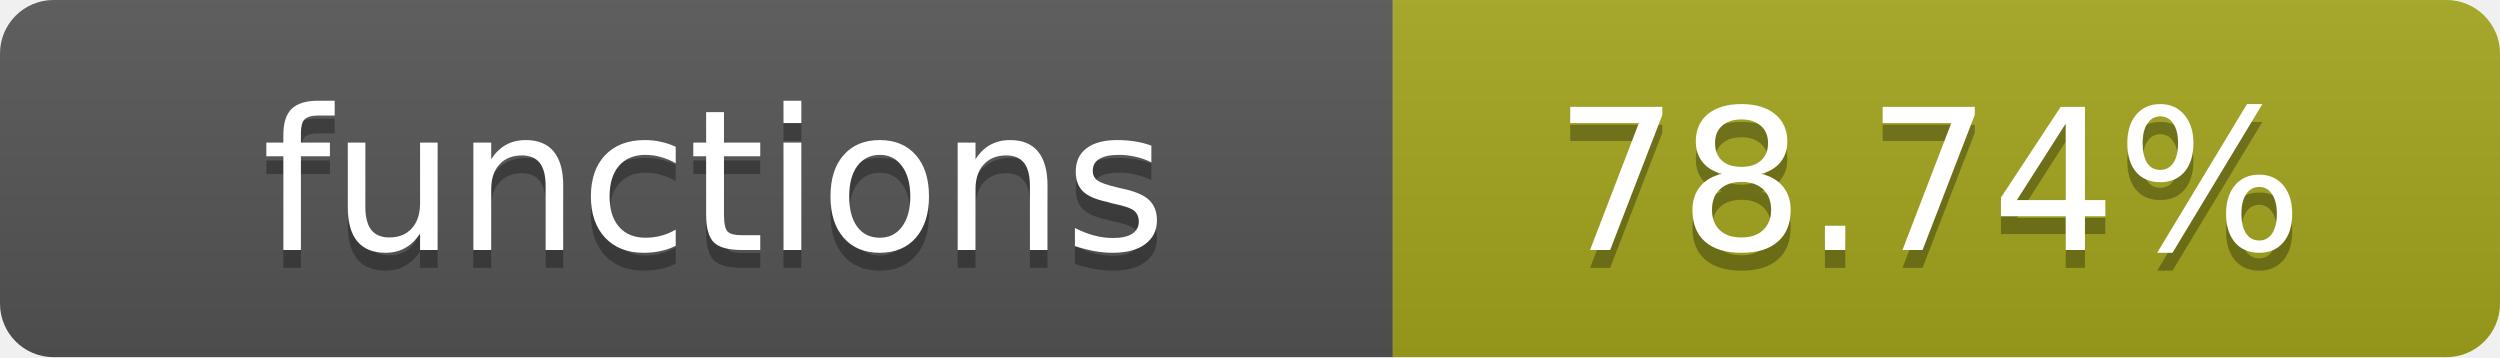
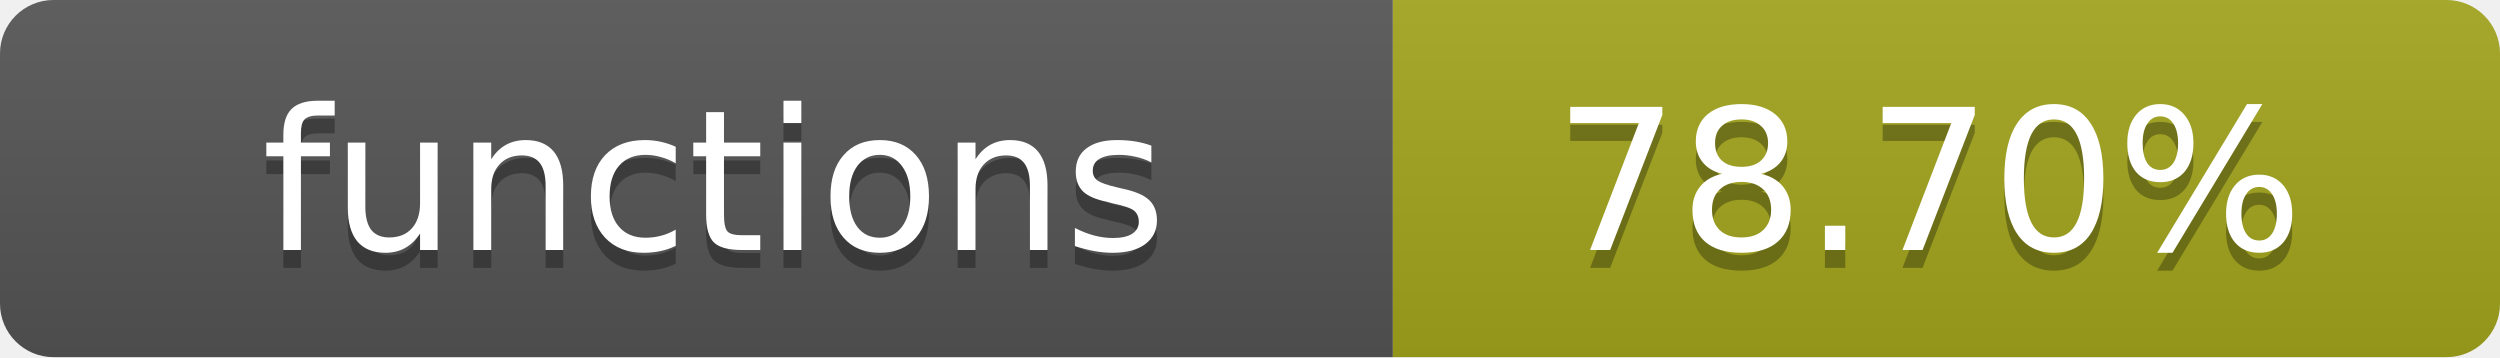
- <svg xmlns="http://www.w3.org/2000/svg" width="140" height="20" role="img" aria-label="functions: 78.74%">
+ <svg xmlns="http://www.w3.org/2000/svg" width="140" height="20" role="img" aria-label="functions: 78.70%">
  <linearGradient id="s" x2="0" y2="100%">
    <stop offset="0" stop-color="#bbb" stop-opacity=".1" />
    <stop offset="1" stop-opacity=".1" />
  </linearGradient>
  <clipPath id="r">
    <rect width="140" height="20" rx="3" fill="#fff" />
  </clipPath>
  <g clip-path="url(#r)">
    <rect width="78" height="20" fill="#555" />
    <rect x="78" width="62" height="20" fill="#a4a61d" />
    <rect width="140" height="20" fill="url(#s)" />
  </g>
  <g fill="#fff" text-anchor="middle" font-family="Verdana,Geneva,DejaVu Sans,sans-serif" text-rendering="geometricPrecision" font-size="11">
    <text x="40" y="15" fill="#010101" fill-opacity=".3">functions</text>
    <text x="40" y="14">functions</text>
-     <text x="108" y="15" fill="#010101" fill-opacity=".3">78.74%</text>
-     <text x="108" y="14">78.74%</text>
+     <text x="108" y="15" fill="#010101" fill-opacity=".3">78.70%</text>
+     <text x="108" y="14">78.70%</text>
  </g>
</svg>
